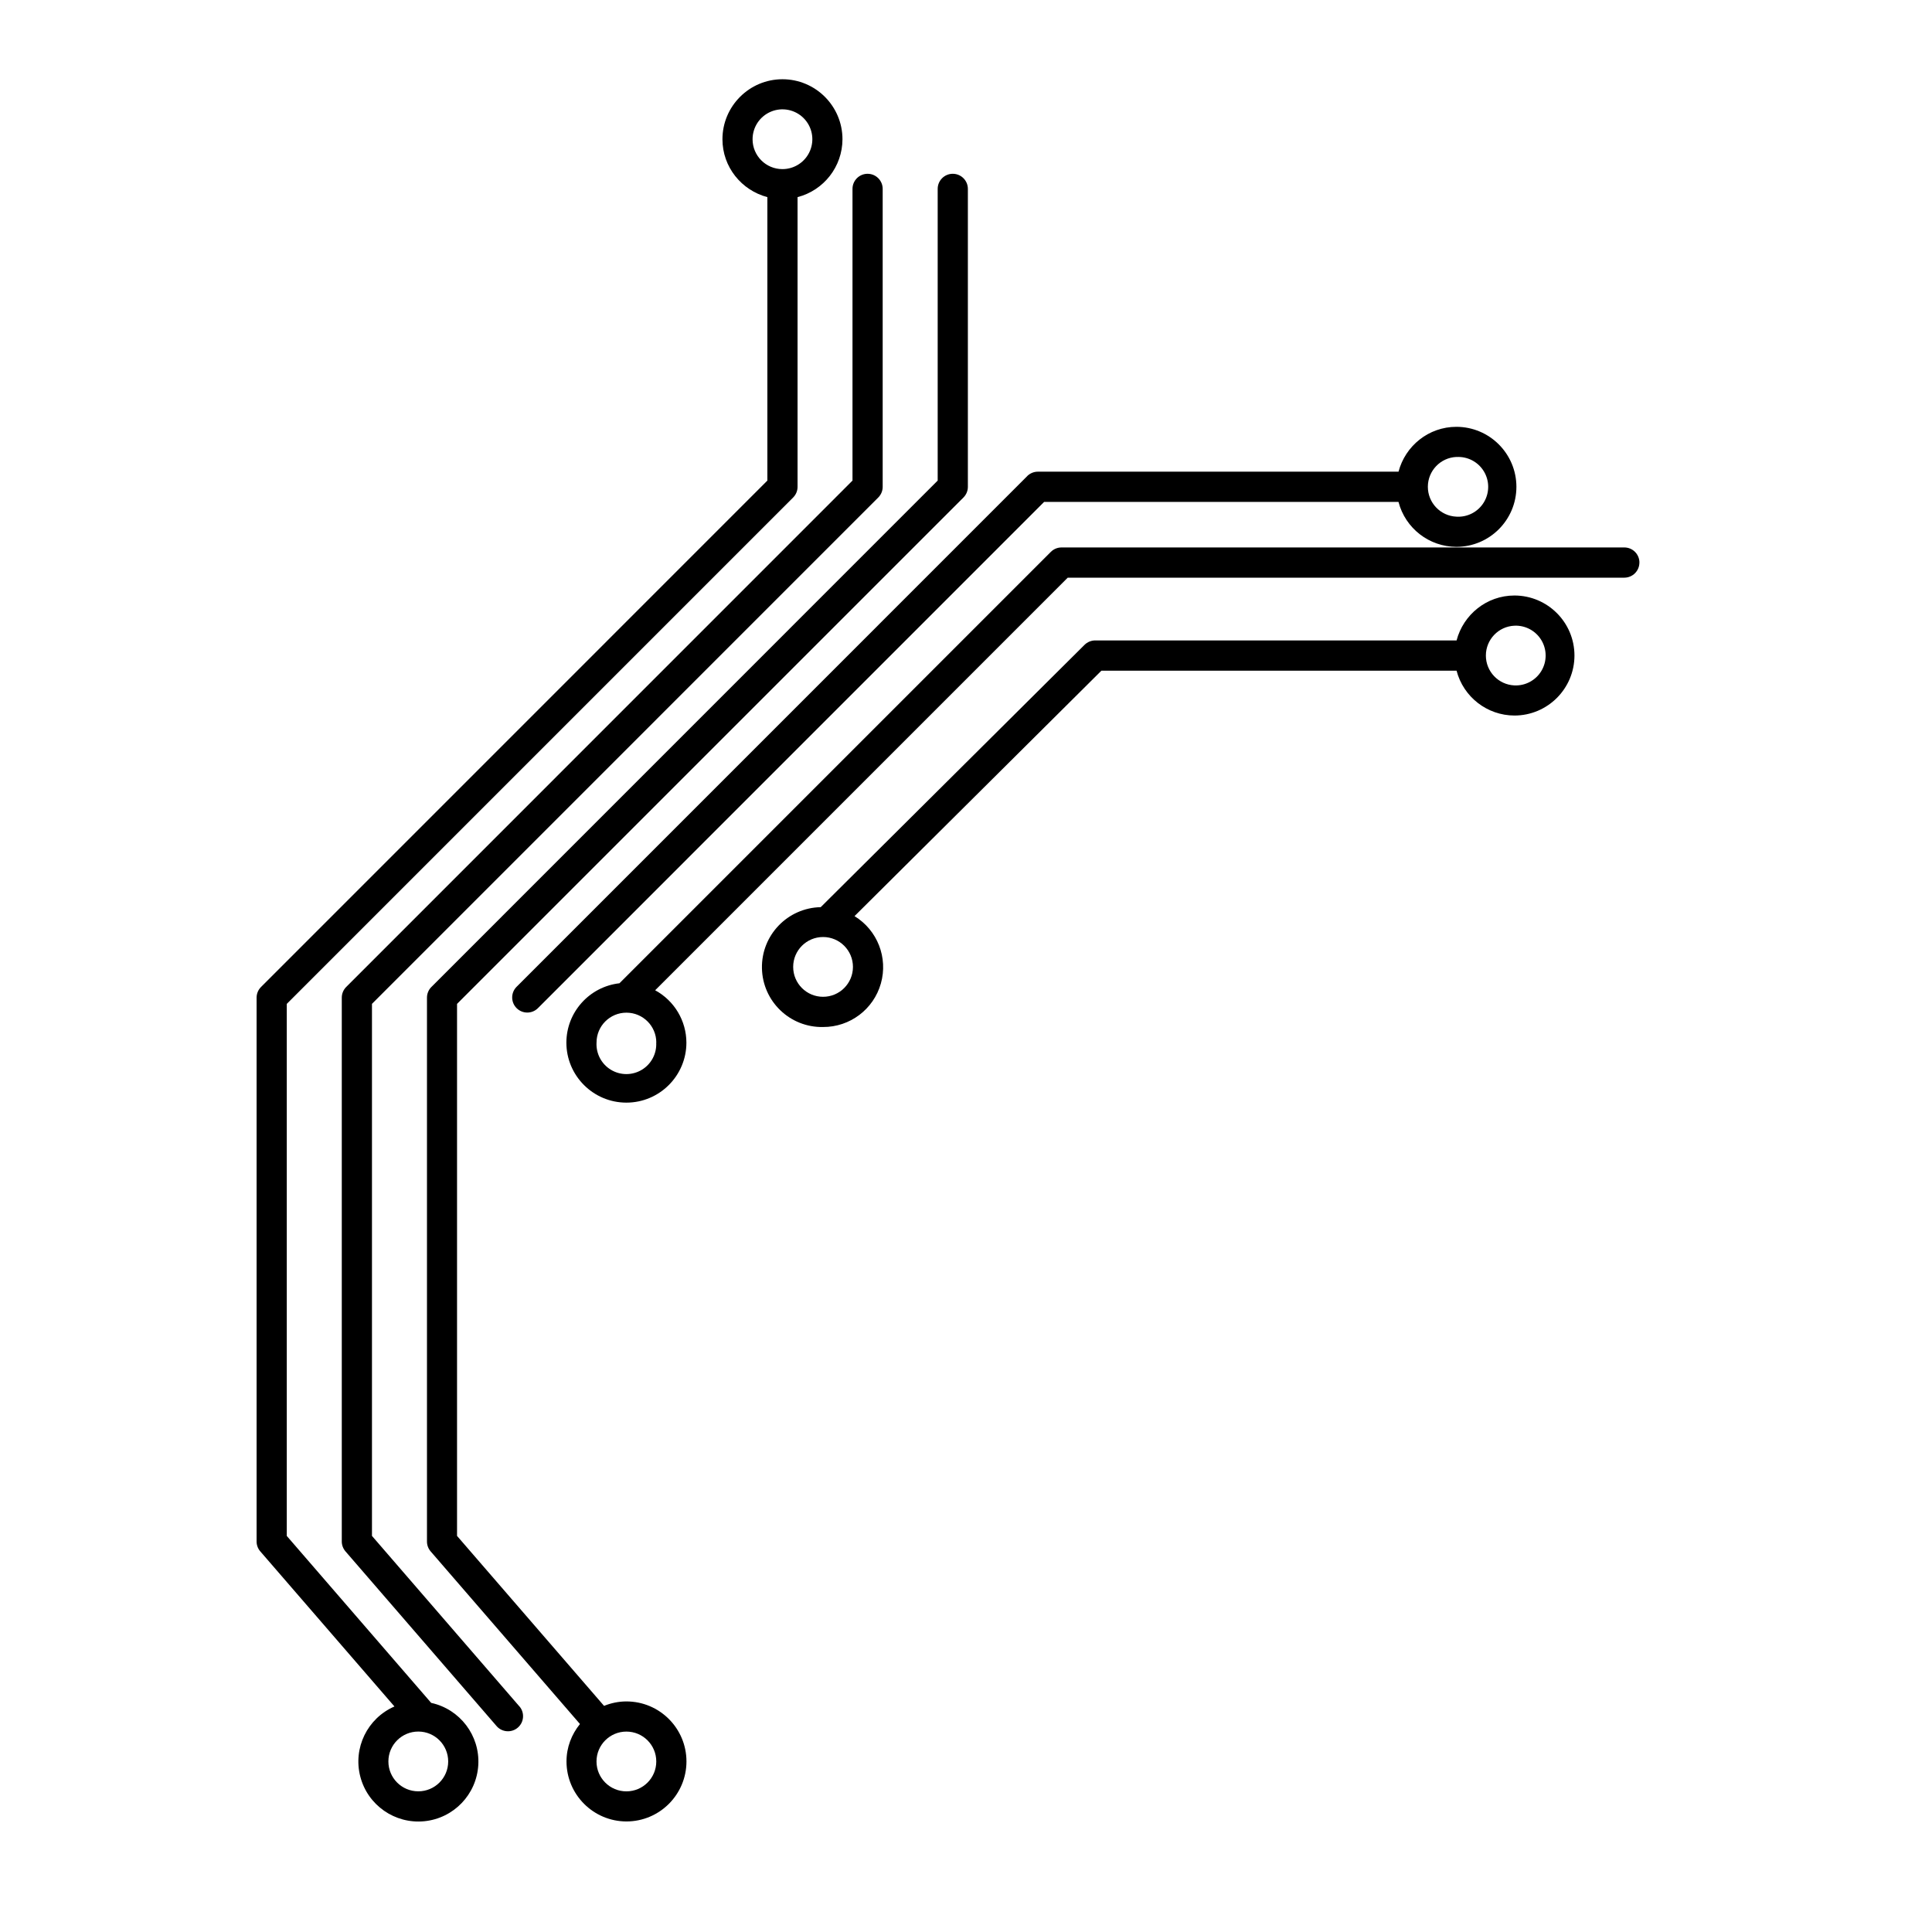
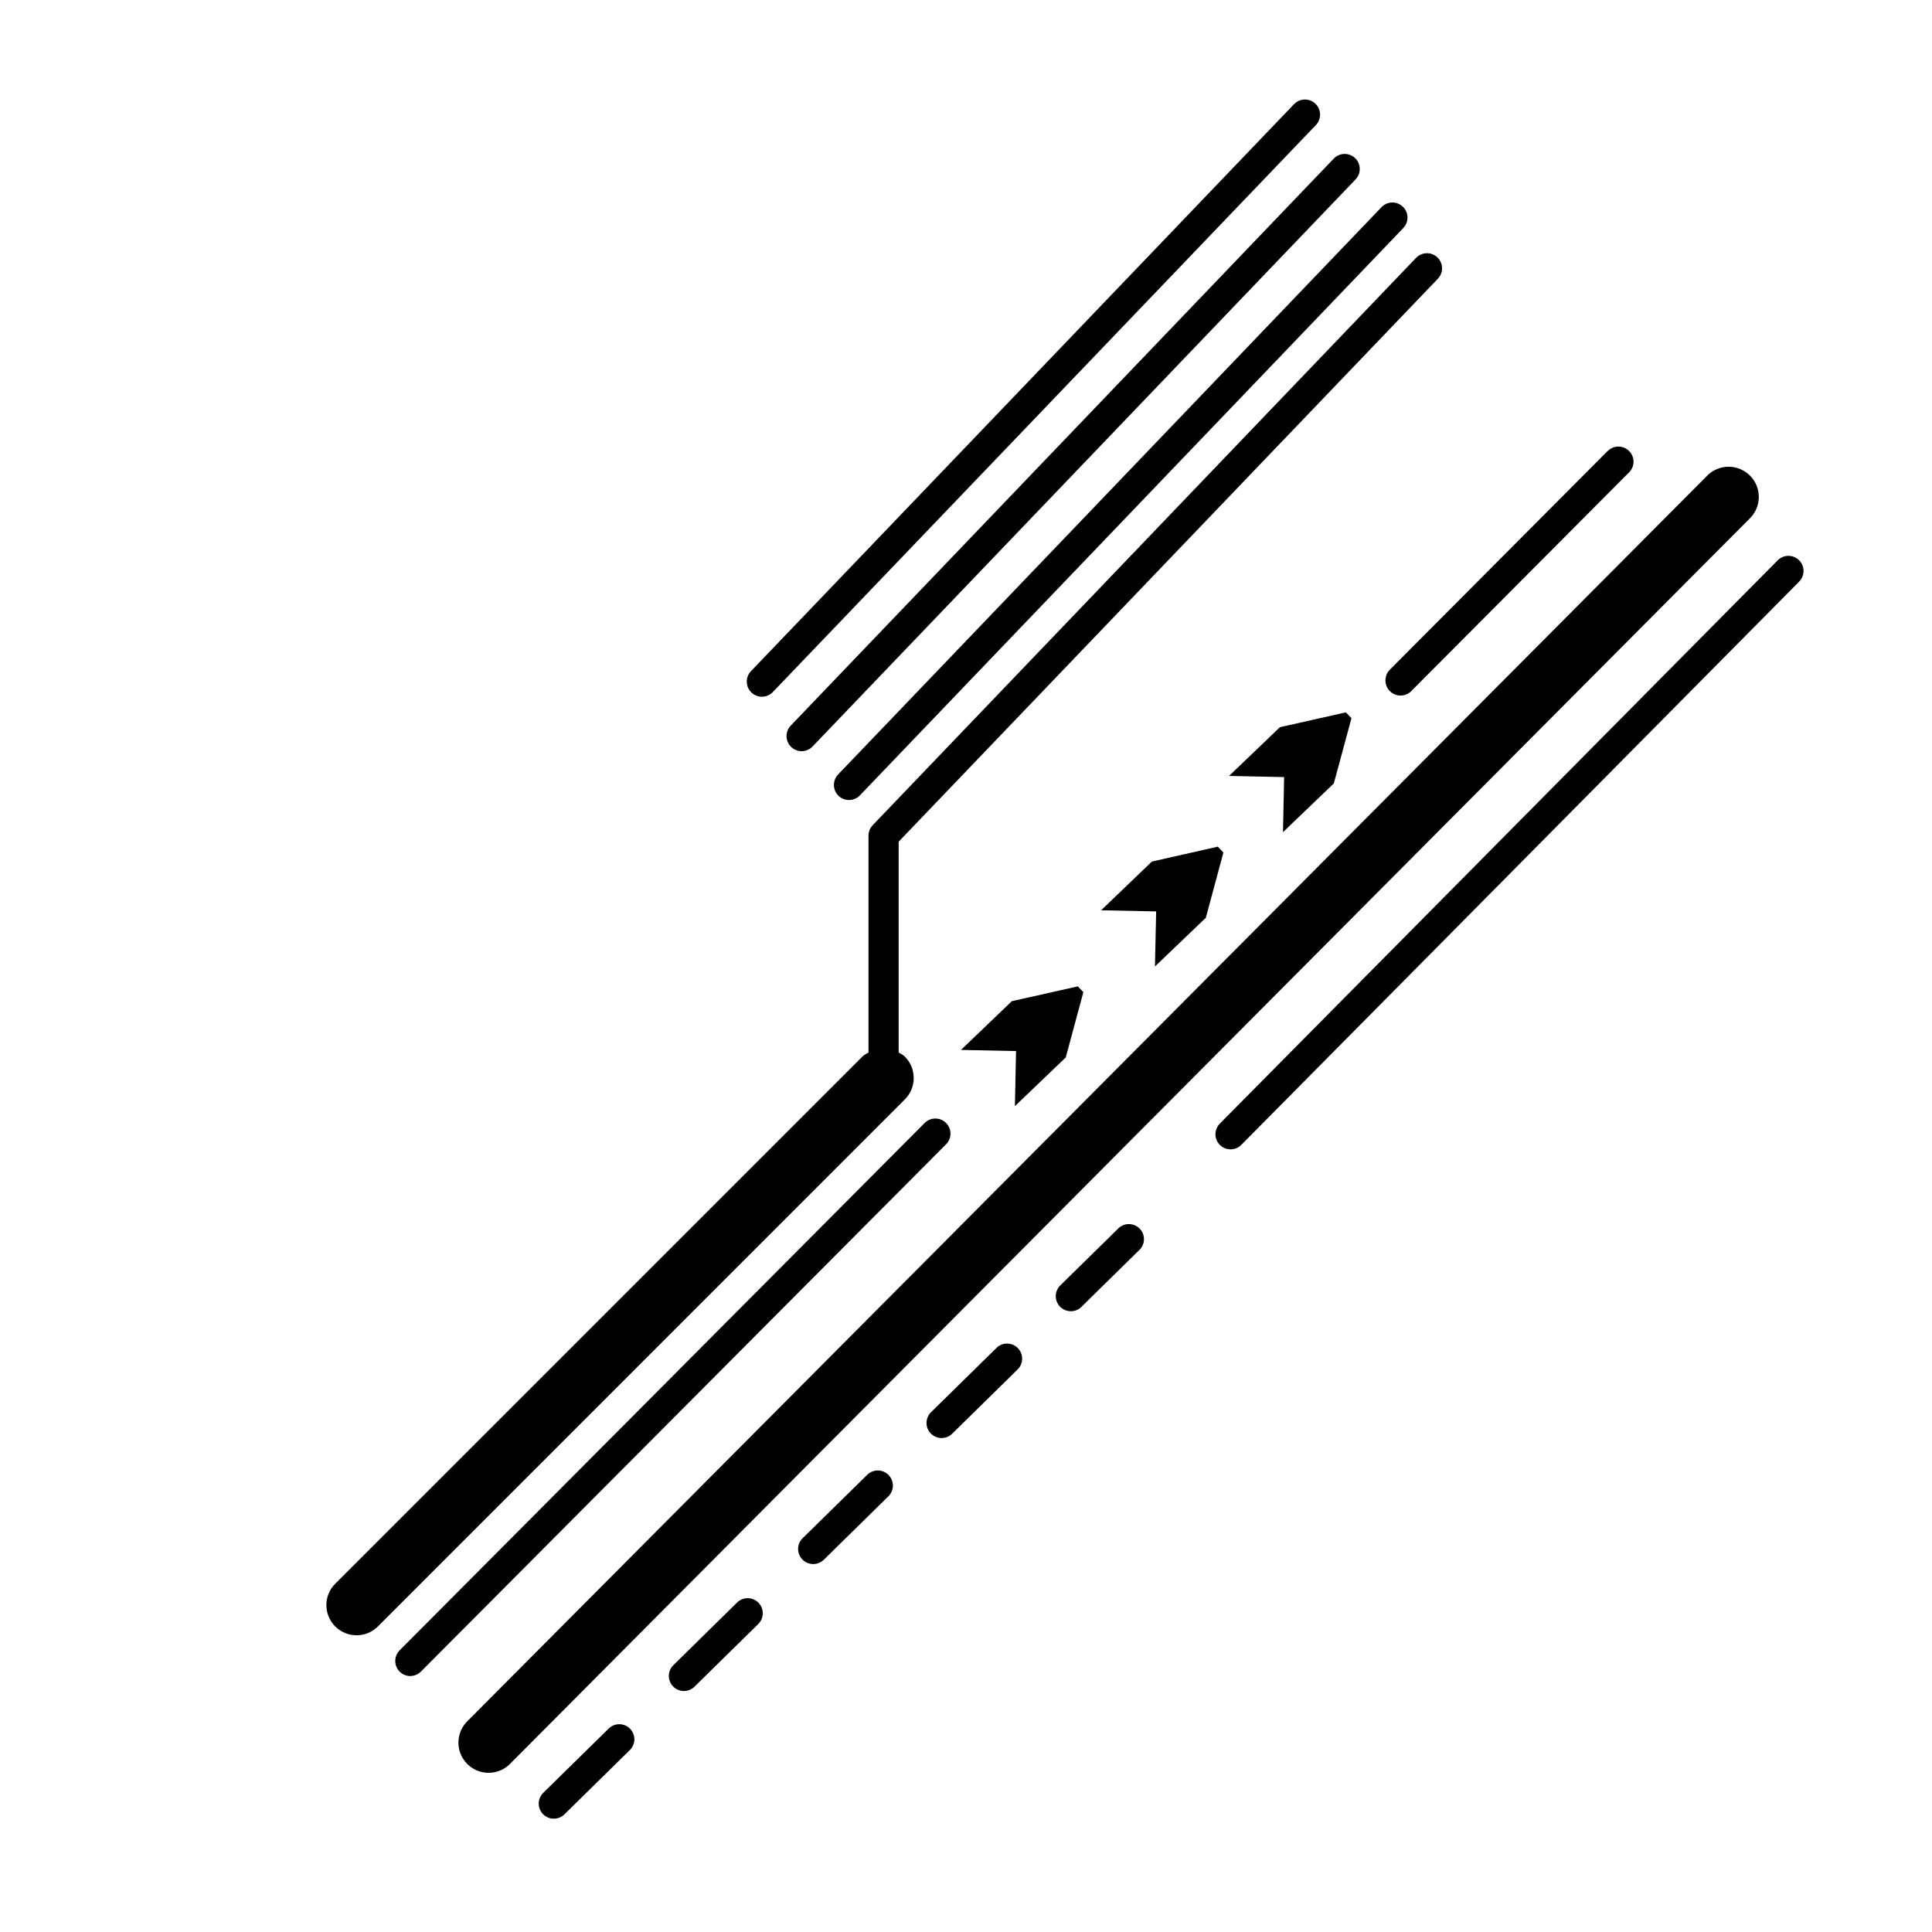
<svg xmlns="http://www.w3.org/2000/svg" viewBox="0 0 64 64">
-   <path d="M13.065 56.53a1.988 1.988 0 1 0 1.218-.12L9.5 50.88V33.255L26.274 16.48a.5.5 0 0 0 .146-.353V6.53a1.986 1.986 0 0 0 1.488-1.917c0-1.097-.892-1.988-1.988-1.988s-1.988.892-1.988 1.988c0 .923.635 1.693 1.488 1.917v9.39L8.647 32.695a.5.5 0 0 0-.147.354v18.015c0 .12.043.236.122.327l4.443 5.136zm.794.83a.99.99 0 1 1-.004 1.98.99.99 0 0 1 .002-1.98zM24.93 4.614a.99.99 0 1 1 .988.988.988.988 0 0 1-.988-.987z" />
-   <path d="M17.212 56.534l-4.89-5.655V33.254L29.094 16.48a.5.5 0 0 0 .146-.353v-9.87a.5.5 0 0 0-1 0v9.663L11.468 32.695a.5.5 0 0 0-.146.353v18.017c0 .12.045.236.123.327l5.013 5.796a.5.5 0 0 0 .756-.654z" />
-   <path d="M34.027 15.773l-16.92 16.922a.5.5 0 0 0 .707.707l16.773-16.775h11.74a1.988 1.988 0 0 0 1.918 1.488 1.99 1.99 0 0 0 1.988-1.988 1.99 1.99 0 0 0-1.988-1.988c-.922 0-1.693.633-1.917 1.486H34.38a.504.504 0 0 0-.353.146zm14.22-.634a.99.99 0 1 1-.003 1.976.99.99 0 0 1 .002-1.978z" />
-   <path d="M54.308 18.635a.5.5 0 0 0-.5-.5H35.164a.5.5 0 0 0-.354.147l-14.29 14.29a1.983 1.983 0 0 0-1.758 1.966c0 1.097.892 1.988 1.988 1.988s1.988-.892 1.988-1.988a1.98 1.98 0 0 0-1.035-1.734L35.37 19.136h18.437a.5.5 0 0 0 .5-.5zm-32.57 15.902a.99.99 0 1 1-1.977-.002.99.99 0 0 1 1.98.002z" />
-   <path d="M48.25 22.215a1.987 1.987 0 0 0 1.918 1.488 1.99 1.99 0 0 0 1.988-1.988 1.99 1.99 0 0 0-1.988-1.988c-.922 0-1.693.635-1.917 1.488H36.28a.503.503 0 0 0-.353.146l-8.74 8.69a1.985 1.985 0 0 0 .077 3.97 1.982 1.982 0 0 0 1.043-3.673l8.178-8.13H48.25zm1.918-1.488a.99.99 0 1 1-.002 1.978.99.99 0 0 1 .002-1.978zM27.264 33.02a.99.99 0 1 1 .002-1.98.99.99 0 0 1-.002 1.98z" />
-   <path d="M20.75 60.338a1.99 1.99 0 0 0 1.99-1.988 1.99 1.99 0 0 0-1.99-1.988c-.26 0-.51.054-.74.147l-4.87-5.63V33.255L31.916 16.48a.5.5 0 0 0 .146-.353v-9.87a.5.5 0 0 0-1 0v9.663L14.29 32.695a.5.5 0 0 0-.146.353v18.017c0 .12.043.236.122.327l4.946 5.718c-.275.34-.446.768-.446 1.24a1.99 1.99 0 0 0 1.987 1.988zm0-2.977a.99.99 0 1 1 0 1.98.99.99 0 0 1 0-1.98z" />
+   <path d="M11.105 53.877a.997.997 0 0 0 1.414 0l17.457-17.46a1 1 0 0 0 0-1.413c-.06-.062-.136-.096-.207-.138v-6.984L47.62 9.245a.5.5 0 1 0-.723-.69L28.91 27.335a.5.5 0 0 0-.14.345v7.186c-.07.042-.145.076-.206.138l-17.46 17.46a1 1 0 0 0 0 1.413zm17.02-27.375a.5.5 0 0 0 .36-.154l17.99-18.783a.5.5 0 1 0-.723-.69l-17.988 18.78a.5.5 0 0 0 .36.847zM44.89 5.238a.5.5 0 0 0-.708.016L26.194 24.037a.5.5 0 1 0 .723.692L44.905 5.943a.5.5 0 0 0-.016-.707zM42.867 3.45l-17.99 18.783a.5.5 0 1 0 .724.692L43.59 4.143a.5.5 0 1 0-.723-.692zM18.71 60.09l2.14-2.103a.5.5 0 1 0-.7-.713l-2.14 2.102a.5.5 0 1 0 .7.713zm8.564-8.406l2.14-2.102a.5.5 0 1 0-.7-.713l-2.14 2.1a.5.5 0 0 0 .7.713zm8.564-8.407l1.88-1.846a.5.5 0 1 0-.7-.71l-1.88 1.845a.5.5 0 1 0 .7.713zm-12.846 12.61l2.14-2.103a.5.5 0 0 0-.7-.713l-2.14 2.104a.5.5 0 0 0 .7.713zm8.564-8.407l2.14-2.102a.5.5 0 1 0-.7-.713l-2.14 2.102a.5.5 0 1 0 .7.713zm28.04-28.922a.502.502 0 0 0-.708.003l-18.48 18.66a.5.5 0 0 0 .712.704L59.6 19.266a.502.502 0 0 0-.004-.708zM13.59 55.52a.5.5 0 0 0 .355-.148L31.34 37.906a.5.5 0 0 0-.71-.705L13.238 54.67a.5.5 0 0 0 .354.852zm39.672-40.587l-7.225 7.255a.502.502 0 0 0 .354.853c.13 0 .26-.047.356-.145l7.225-7.255a.5.5 0 0 0-.707-.707zm3.28.835L15.455 57.044a1 1 0 0 0 1.417 1.41L57.958 17.18a1 1 0 1 0-1.416-1.412zm-21.237 19.26l.583-2.163-.185-.19-2.184.49-1.685 1.615 1.824.038-.038 1.824zm4.64-4.626l.582-2.162-.185-.193-2.184.493-1.682 1.614 1.823.038-.04 1.824zm4.24-4.45l.584-2.162-.187-.192-2.184.492-1.684 1.614 1.824.038-.037 1.824z" />
</svg>
